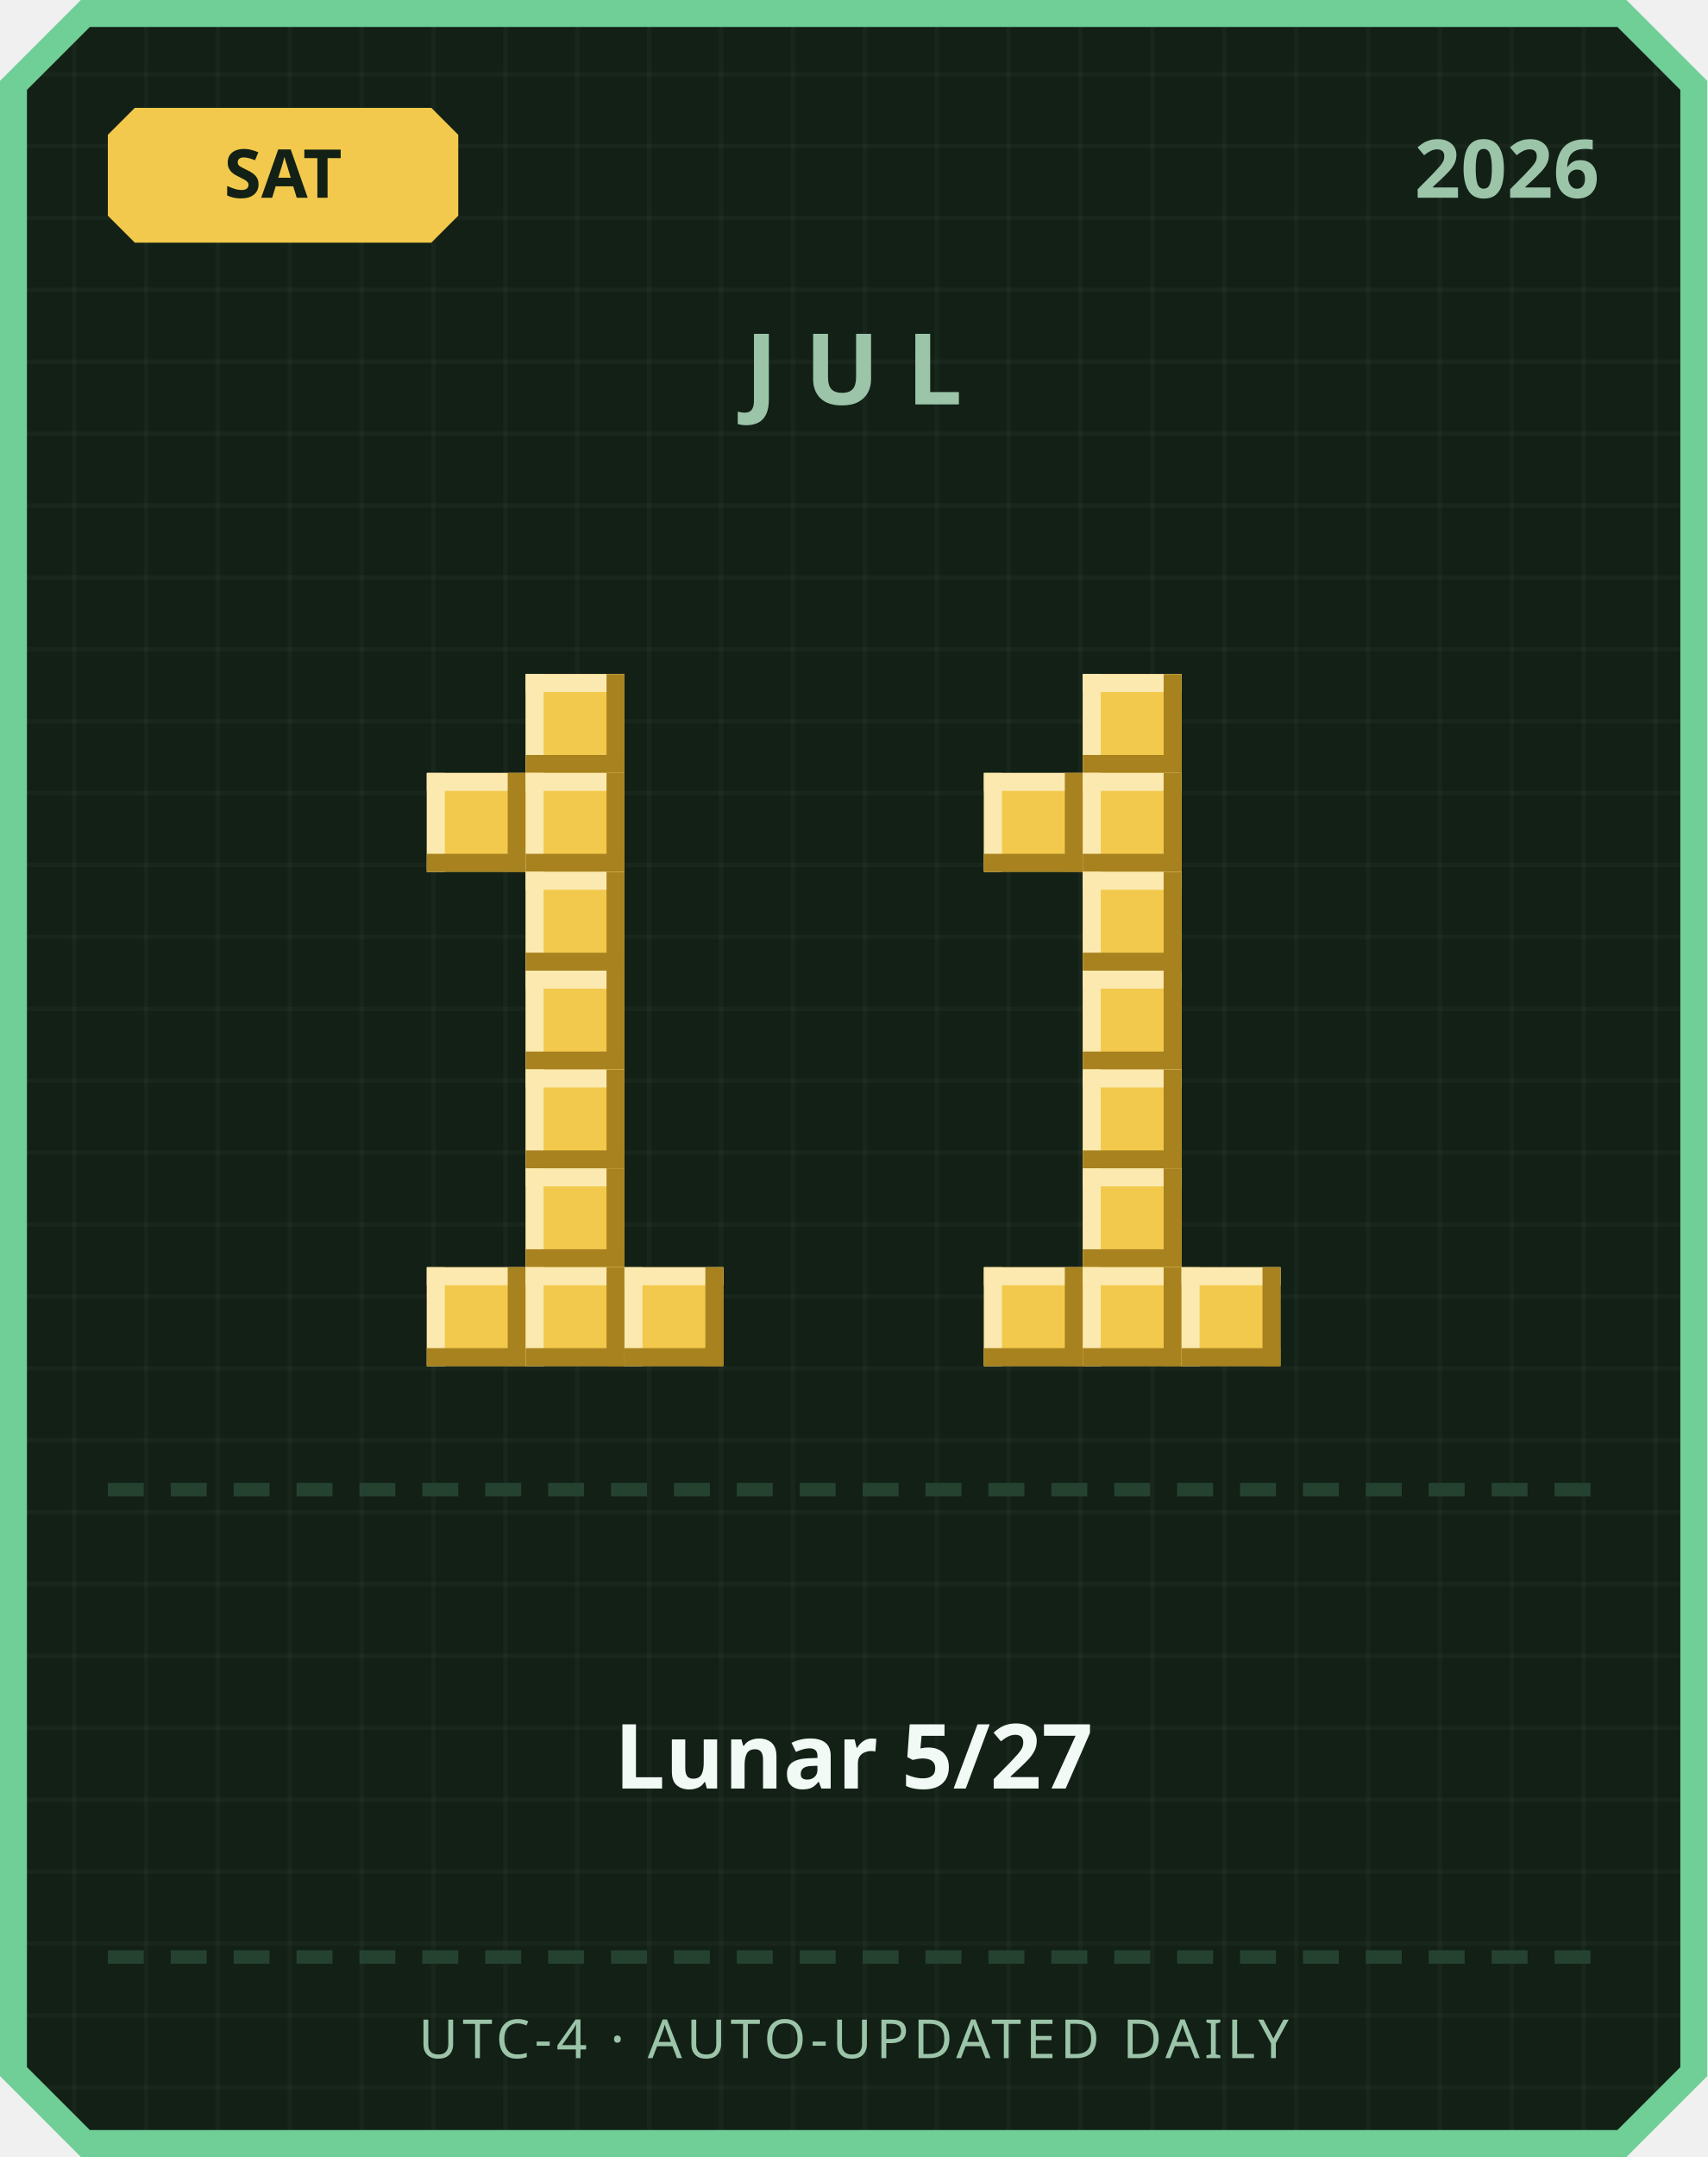
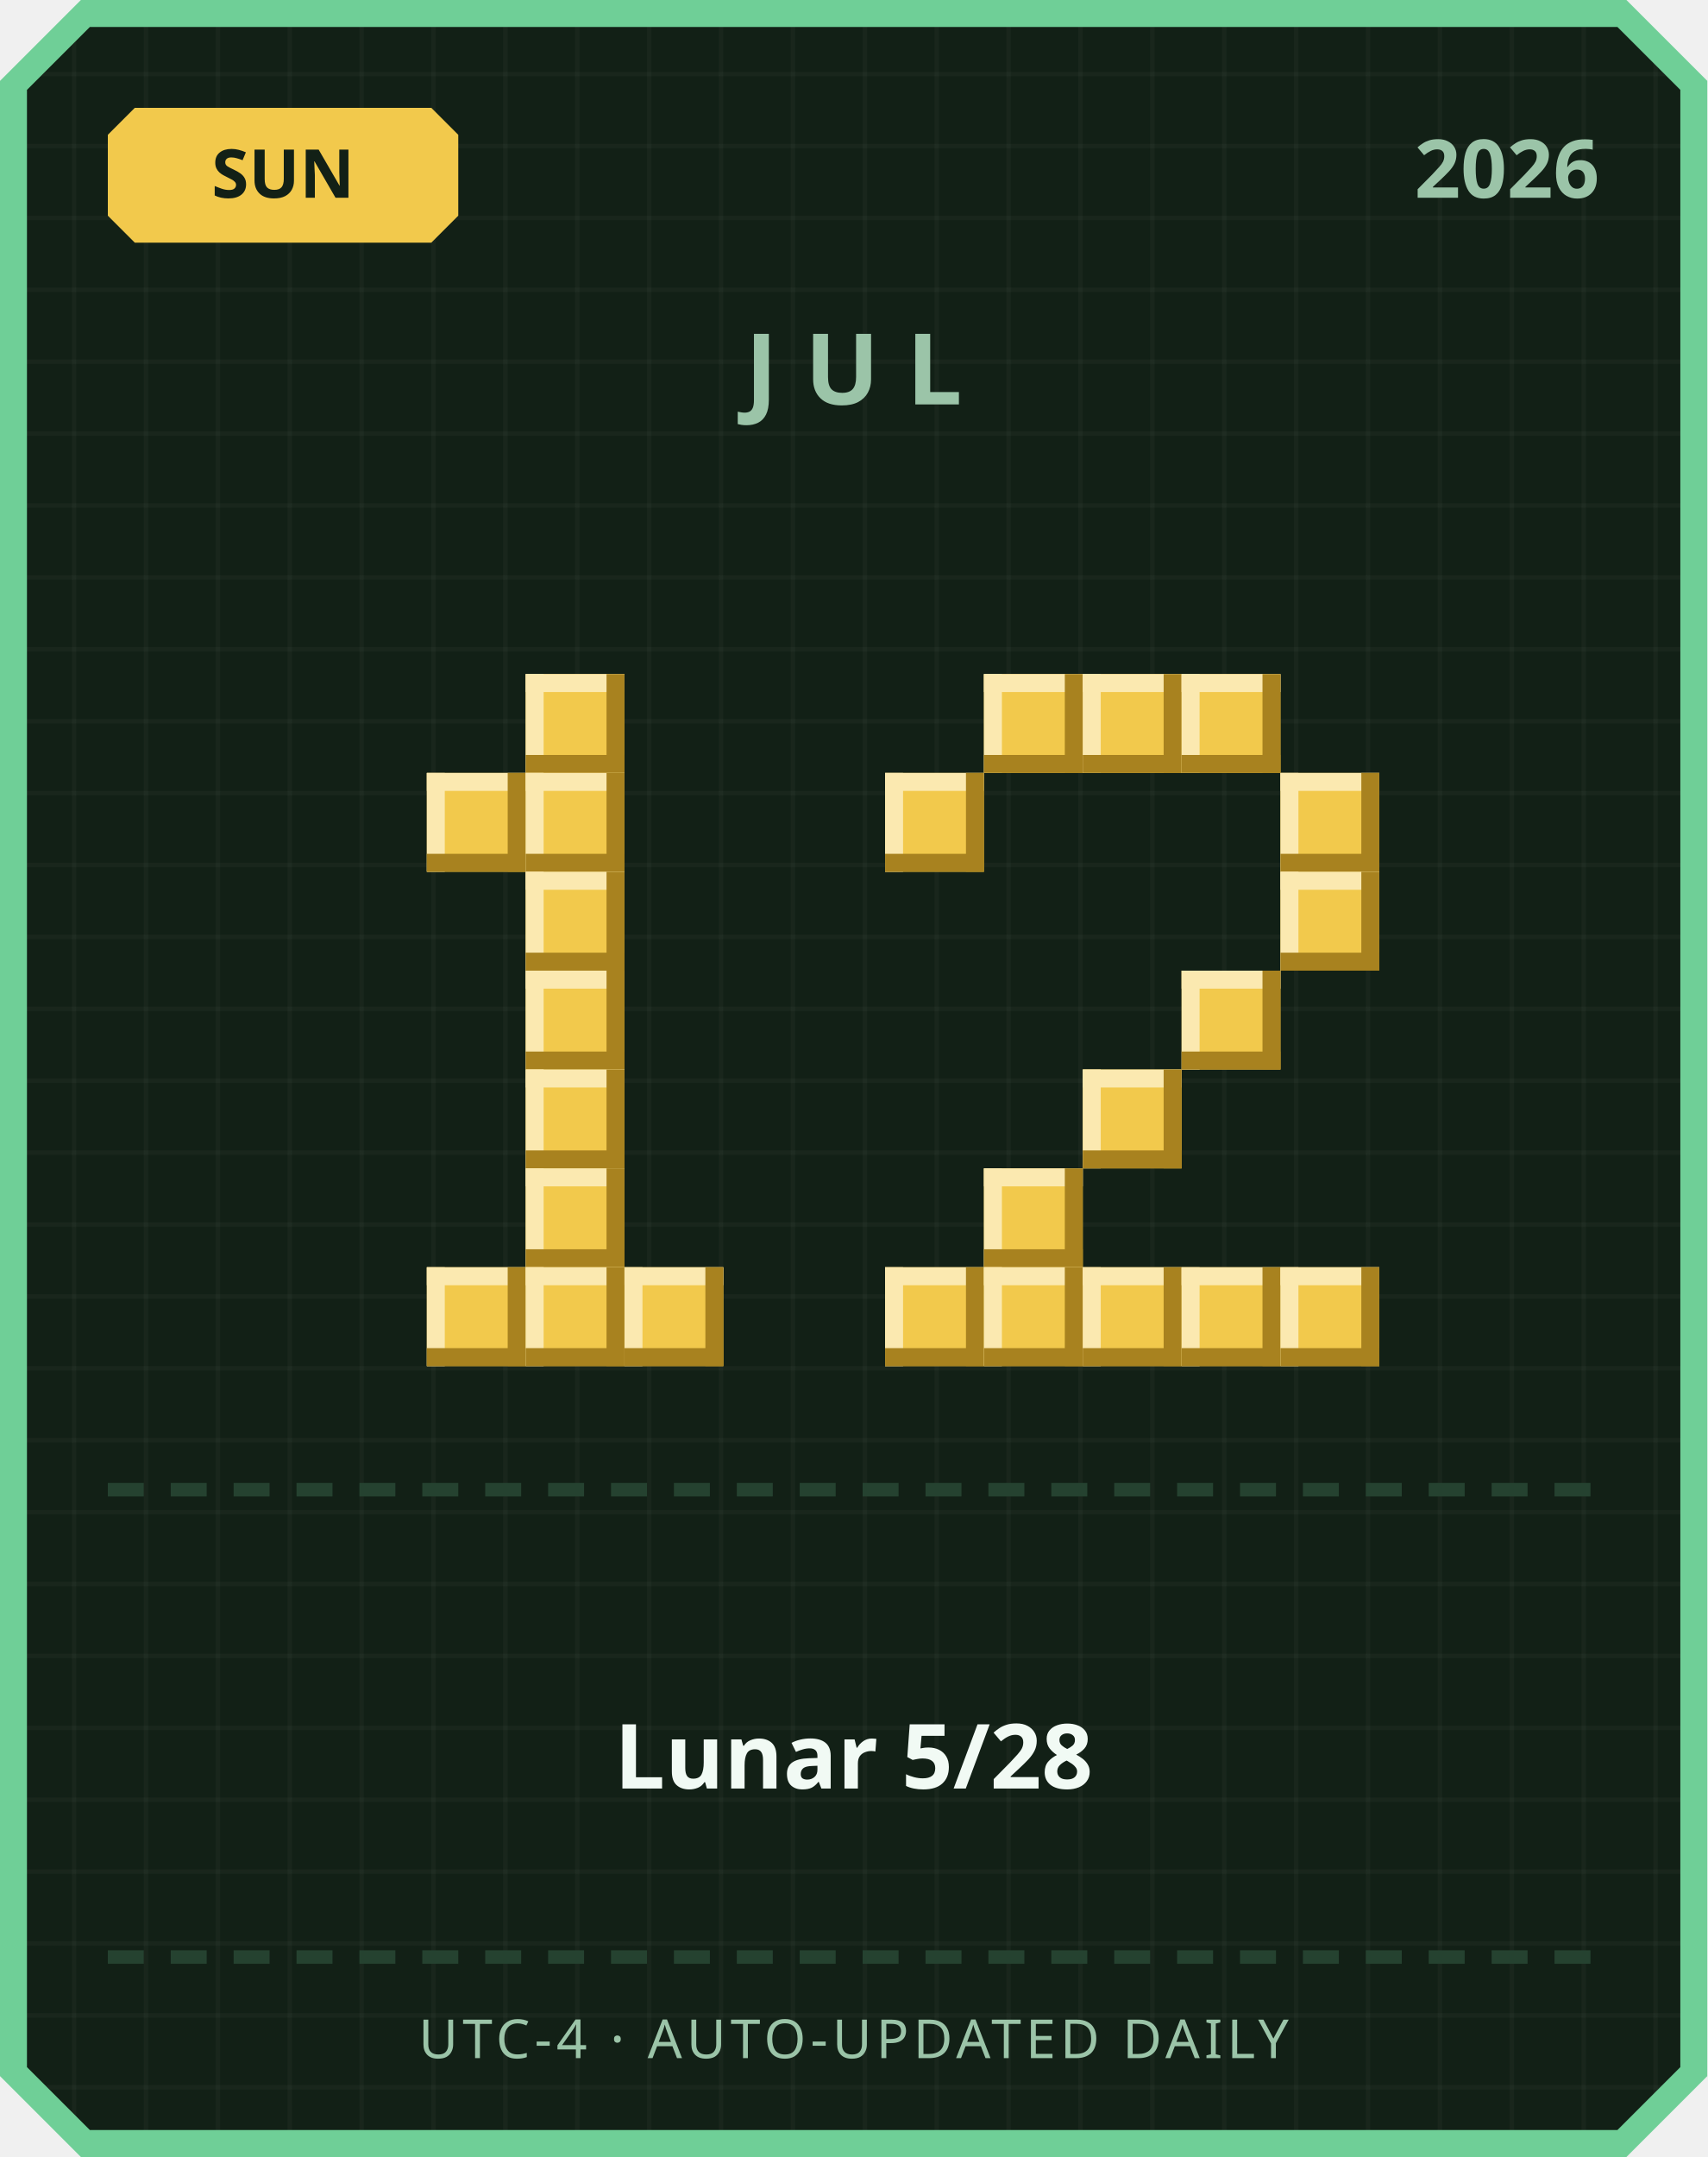
<svg xmlns="http://www.w3.org/2000/svg" width="380" height="480" viewBox="0 0 380 480">
  <defs>
    <pattern id="grid" width="16" height="16" patternUnits="userSpaceOnUse">
      <rect width="16" height="16" fill="#122016" />
      <rect width="1" height="16" fill="#ffffff" opacity="0.03" />
      <rect width="16" height="1" fill="#ffffff" opacity="0.03" />
    </pattern>
  </defs>
  <path d="M 18,0 L 362,0 L 380,18 L 380,462 L 362,480 L 18,480 L 0,462 L 0,18 Z" fill="#6fcf97" />
  <path d="M 20,6 L 360,6 L 374,20 L 374,460 L 360,474 L 20,474 L 6,460 L 6,20 Z" fill="url(#grid)" />
  <path d="M 30,24 L 96,24 L 102,30 L 102,48 L 96,54 L 30,54 L 24,48 L 24,30 Z" fill="#f2c94c" />
-   <text x="63" y="44" text-anchor="middle" font-family="'Segoe UI', sans-serif" font-size="15" font-weight="700" fill="#122016">SAT</text>
+   <text x="63" y="44" text-anchor="middle" font-family="'Segoe UI', sans-serif" font-size="15" font-weight="700" fill="#122016">SUN</text>
  <text x="356" y="44" text-anchor="end" font-family="'Segoe UI', sans-serif" font-size="18" font-weight="700" fill="#9bc4a8">2026</text>
  <text x="190" y="90" text-anchor="middle" font-family="'Segoe UI', sans-serif" font-size="22" font-weight="700" letter-spacing="6" fill="#9bc4a8">JUL</text>
  <rect x="117" y="150" width="22" height="22" fill="#f2c94c" />
  <rect x="117" y="150" width="22" height="4" fill="#fbe9b0" />
  <rect x="117" y="150" width="4" height="22" fill="#fbe9b0" />
  <rect x="117" y="168" width="22" height="4" fill="#a8821f" />
  <rect x="135" y="150" width="4" height="22" fill="#a8821f" />
  <rect x="95" y="172" width="22" height="22" fill="#f2c94c" />
  <rect x="95" y="172" width="22" height="4" fill="#fbe9b0" />
  <rect x="95" y="172" width="4" height="22" fill="#fbe9b0" />
  <rect x="95" y="190" width="22" height="4" fill="#a8821f" />
  <rect x="113" y="172" width="4" height="22" fill="#a8821f" />
  <rect x="117" y="172" width="22" height="22" fill="#f2c94c" />
  <rect x="117" y="172" width="22" height="4" fill="#fbe9b0" />
  <rect x="117" y="172" width="4" height="22" fill="#fbe9b0" />
  <rect x="117" y="190" width="22" height="4" fill="#a8821f" />
  <rect x="135" y="172" width="4" height="22" fill="#a8821f" />
  <rect x="117" y="194" width="22" height="22" fill="#f2c94c" />
  <rect x="117" y="194" width="22" height="4" fill="#fbe9b0" />
  <rect x="117" y="194" width="4" height="22" fill="#fbe9b0" />
  <rect x="117" y="212" width="22" height="4" fill="#a8821f" />
  <rect x="135" y="194" width="4" height="22" fill="#a8821f" />
  <rect x="117" y="216" width="22" height="22" fill="#f2c94c" />
  <rect x="117" y="216" width="22" height="4" fill="#fbe9b0" />
  <rect x="117" y="216" width="4" height="22" fill="#fbe9b0" />
  <rect x="117" y="234" width="22" height="4" fill="#a8821f" />
  <rect x="135" y="216" width="4" height="22" fill="#a8821f" />
  <rect x="117" y="238" width="22" height="22" fill="#f2c94c" />
  <rect x="117" y="238" width="22" height="4" fill="#fbe9b0" />
  <rect x="117" y="238" width="4" height="22" fill="#fbe9b0" />
  <rect x="117" y="256" width="22" height="4" fill="#a8821f" />
  <rect x="135" y="238" width="4" height="22" fill="#a8821f" />
  <rect x="117" y="260" width="22" height="22" fill="#f2c94c" />
  <rect x="117" y="260" width="22" height="4" fill="#fbe9b0" />
  <rect x="117" y="260" width="4" height="22" fill="#fbe9b0" />
  <rect x="117" y="278" width="22" height="4" fill="#a8821f" />
  <rect x="135" y="260" width="4" height="22" fill="#a8821f" />
  <rect x="95" y="282" width="22" height="22" fill="#f2c94c" />
  <rect x="95" y="282" width="22" height="4" fill="#fbe9b0" />
  <rect x="95" y="282" width="4" height="22" fill="#fbe9b0" />
  <rect x="95" y="300" width="22" height="4" fill="#a8821f" />
  <rect x="113" y="282" width="4" height="22" fill="#a8821f" />
  <rect x="117" y="282" width="22" height="22" fill="#f2c94c" />
  <rect x="117" y="282" width="22" height="4" fill="#fbe9b0" />
  <rect x="117" y="282" width="4" height="22" fill="#fbe9b0" />
  <rect x="117" y="300" width="22" height="4" fill="#a8821f" />
  <rect x="135" y="282" width="4" height="22" fill="#a8821f" />
  <rect x="139" y="282" width="22" height="22" fill="#f2c94c" />
  <rect x="139" y="282" width="22" height="4" fill="#fbe9b0" />
  <rect x="139" y="282" width="4" height="22" fill="#fbe9b0" />
  <rect x="139" y="300" width="22" height="4" fill="#a8821f" />
  <rect x="157" y="282" width="4" height="22" fill="#a8821f" />
+   <rect x="219" y="150" width="22" height="22" fill="#f2c94c" />
+   <rect x="219" y="150" width="22" height="4" fill="#fbe9b0" />
+   <rect x="219" y="150" width="4" height="22" fill="#fbe9b0" />
+   <rect x="219" y="168" width="22" height="4" fill="#a8821f" />
+   <rect x="237" y="150" width="4" height="22" fill="#a8821f" />
  <rect x="241" y="150" width="22" height="22" fill="#f2c94c" />
  <rect x="241" y="150" width="22" height="4" fill="#fbe9b0" />
  <rect x="241" y="150" width="4" height="22" fill="#fbe9b0" />
  <rect x="241" y="168" width="22" height="4" fill="#a8821f" />
  <rect x="259" y="150" width="4" height="22" fill="#a8821f" />
-   <rect x="219" y="172" width="22" height="22" fill="#f2c94c" />
-   <rect x="219" y="172" width="22" height="4" fill="#fbe9b0" />
-   <rect x="219" y="172" width="4" height="22" fill="#fbe9b0" />
-   <rect x="219" y="190" width="22" height="4" fill="#a8821f" />
-   <rect x="237" y="172" width="4" height="22" fill="#a8821f" />
-   <rect x="241" y="172" width="22" height="22" fill="#f2c94c" />
-   <rect x="241" y="172" width="22" height="4" fill="#fbe9b0" />
-   <rect x="241" y="172" width="4" height="22" fill="#fbe9b0" />
-   <rect x="241" y="190" width="22" height="4" fill="#a8821f" />
-   <rect x="259" y="172" width="4" height="22" fill="#a8821f" />
-   <rect x="241" y="194" width="22" height="22" fill="#f2c94c" />
-   <rect x="241" y="194" width="22" height="4" fill="#fbe9b0" />
-   <rect x="241" y="194" width="4" height="22" fill="#fbe9b0" />
-   <rect x="241" y="212" width="22" height="4" fill="#a8821f" />
-   <rect x="259" y="194" width="4" height="22" fill="#a8821f" />
-   <rect x="241" y="216" width="22" height="22" fill="#f2c94c" />
-   <rect x="241" y="216" width="22" height="4" fill="#fbe9b0" />
-   <rect x="241" y="216" width="4" height="22" fill="#fbe9b0" />
-   <rect x="241" y="234" width="22" height="4" fill="#a8821f" />
-   <rect x="259" y="216" width="4" height="22" fill="#a8821f" />
+   <rect x="263" y="150" width="22" height="22" fill="#f2c94c" />
+   <rect x="263" y="150" width="22" height="4" fill="#fbe9b0" />
+   <rect x="263" y="150" width="4" height="22" fill="#fbe9b0" />
+   <rect x="263" y="168" width="22" height="4" fill="#a8821f" />
+   <rect x="281" y="150" width="4" height="22" fill="#a8821f" />
+   <rect x="197" y="172" width="22" height="22" fill="#f2c94c" />
+   <rect x="197" y="172" width="22" height="4" fill="#fbe9b0" />
+   <rect x="197" y="172" width="4" height="22" fill="#fbe9b0" />
+   <rect x="197" y="190" width="22" height="4" fill="#a8821f" />
+   <rect x="215" y="172" width="4" height="22" fill="#a8821f" />
+   <rect x="285" y="172" width="22" height="22" fill="#f2c94c" />
+   <rect x="285" y="172" width="22" height="4" fill="#fbe9b0" />
+   <rect x="285" y="172" width="4" height="22" fill="#fbe9b0" />
+   <rect x="285" y="190" width="22" height="4" fill="#a8821f" />
+   <rect x="303" y="172" width="4" height="22" fill="#a8821f" />
+   <rect x="285" y="194" width="22" height="22" fill="#f2c94c" />
+   <rect x="285" y="194" width="22" height="4" fill="#fbe9b0" />
+   <rect x="285" y="194" width="4" height="22" fill="#fbe9b0" />
+   <rect x="285" y="212" width="22" height="4" fill="#a8821f" />
+   <rect x="303" y="194" width="4" height="22" fill="#a8821f" />
+   <rect x="263" y="216" width="22" height="22" fill="#f2c94c" />
+   <rect x="263" y="216" width="22" height="4" fill="#fbe9b0" />
+   <rect x="263" y="216" width="4" height="22" fill="#fbe9b0" />
+   <rect x="263" y="234" width="22" height="4" fill="#a8821f" />
+   <rect x="281" y="216" width="4" height="22" fill="#a8821f" />
  <rect x="241" y="238" width="22" height="22" fill="#f2c94c" />
  <rect x="241" y="238" width="22" height="4" fill="#fbe9b0" />
  <rect x="241" y="238" width="4" height="22" fill="#fbe9b0" />
  <rect x="241" y="256" width="22" height="4" fill="#a8821f" />
  <rect x="259" y="238" width="4" height="22" fill="#a8821f" />
-   <rect x="241" y="260" width="22" height="22" fill="#f2c94c" />
-   <rect x="241" y="260" width="22" height="4" fill="#fbe9b0" />
-   <rect x="241" y="260" width="4" height="22" fill="#fbe9b0" />
-   <rect x="241" y="278" width="22" height="4" fill="#a8821f" />
-   <rect x="259" y="260" width="4" height="22" fill="#a8821f" />
+   <rect x="219" y="260" width="22" height="22" fill="#f2c94c" />
+   <rect x="219" y="260" width="22" height="4" fill="#fbe9b0" />
+   <rect x="219" y="260" width="4" height="22" fill="#fbe9b0" />
+   <rect x="219" y="278" width="22" height="4" fill="#a8821f" />
+   <rect x="237" y="260" width="4" height="22" fill="#a8821f" />
+   <rect x="197" y="282" width="22" height="22" fill="#f2c94c" />
+   <rect x="197" y="282" width="22" height="4" fill="#fbe9b0" />
+   <rect x="197" y="282" width="4" height="22" fill="#fbe9b0" />
+   <rect x="197" y="300" width="22" height="4" fill="#a8821f" />
+   <rect x="215" y="282" width="4" height="22" fill="#a8821f" />
  <rect x="219" y="282" width="22" height="22" fill="#f2c94c" />
  <rect x="219" y="282" width="22" height="4" fill="#fbe9b0" />
  <rect x="219" y="282" width="4" height="22" fill="#fbe9b0" />
  <rect x="219" y="300" width="22" height="4" fill="#a8821f" />
  <rect x="237" y="282" width="4" height="22" fill="#a8821f" />
  <rect x="241" y="282" width="22" height="22" fill="#f2c94c" />
  <rect x="241" y="282" width="22" height="4" fill="#fbe9b0" />
  <rect x="241" y="282" width="4" height="22" fill="#fbe9b0" />
  <rect x="241" y="300" width="22" height="4" fill="#a8821f" />
  <rect x="259" y="282" width="4" height="22" fill="#a8821f" />
  <rect x="263" y="282" width="22" height="22" fill="#f2c94c" />
  <rect x="263" y="282" width="22" height="4" fill="#fbe9b0" />
  <rect x="263" y="282" width="4" height="22" fill="#fbe9b0" />
  <rect x="263" y="300" width="22" height="4" fill="#a8821f" />
  <rect x="281" y="282" width="4" height="22" fill="#a8821f" />
+   <rect x="285" y="282" width="22" height="22" fill="#f2c94c" />
+   <rect x="285" y="282" width="22" height="4" fill="#fbe9b0" />
+   <rect x="285" y="282" width="4" height="22" fill="#fbe9b0" />
+   <rect x="285" y="300" width="22" height="4" fill="#a8821f" />
+   <rect x="303" y="282" width="4" height="22" fill="#a8821f" />
  <rect x="24" y="330" width="8" height="3" fill="#254230" />
  <rect x="38" y="330" width="8" height="3" fill="#254230" />
  <rect x="52" y="330" width="8" height="3" fill="#254230" />
  <rect x="66" y="330" width="8" height="3" fill="#254230" />
  <rect x="80" y="330" width="8" height="3" fill="#254230" />
  <rect x="94" y="330" width="8" height="3" fill="#254230" />
  <rect x="108" y="330" width="8" height="3" fill="#254230" />
  <rect x="122" y="330" width="8" height="3" fill="#254230" />
  <rect x="136" y="330" width="8" height="3" fill="#254230" />
  <rect x="150" y="330" width="8" height="3" fill="#254230" />
  <rect x="164" y="330" width="8" height="3" fill="#254230" />
  <rect x="178" y="330" width="8" height="3" fill="#254230" />
  <rect x="192" y="330" width="8" height="3" fill="#254230" />
  <rect x="206" y="330" width="8" height="3" fill="#254230" />
  <rect x="220" y="330" width="8" height="3" fill="#254230" />
  <rect x="234" y="330" width="8" height="3" fill="#254230" />
  <rect x="248" y="330" width="8" height="3" fill="#254230" />
  <rect x="262" y="330" width="8" height="3" fill="#254230" />
  <rect x="276" y="330" width="8" height="3" fill="#254230" />
  <rect x="290" y="330" width="8" height="3" fill="#254230" />
  <rect x="304" y="330" width="8" height="3" fill="#254230" />
  <rect x="318" y="330" width="8" height="3" fill="#254230" />
  <rect x="332" y="330" width="8" height="3" fill="#254230" />
  <rect x="346" y="330" width="8" height="3" fill="#254230" />
-   <text x="190" y="398" text-anchor="middle" font-family="'Segoe UI', 'Microsoft JhengHei', sans-serif" font-size="20" font-weight="700" fill="#f1faf4">Lunar 5/27</text>
+   <text x="190" y="398" text-anchor="middle" font-family="'Segoe UI', 'Microsoft JhengHei', sans-serif" font-size="20" font-weight="700" fill="#f1faf4">Lunar 5/28</text>
  <rect x="24" y="434" width="8" height="3" fill="#254230" />
  <rect x="38" y="434" width="8" height="3" fill="#254230" />
  <rect x="52" y="434" width="8" height="3" fill="#254230" />
  <rect x="66" y="434" width="8" height="3" fill="#254230" />
  <rect x="80" y="434" width="8" height="3" fill="#254230" />
  <rect x="94" y="434" width="8" height="3" fill="#254230" />
  <rect x="108" y="434" width="8" height="3" fill="#254230" />
  <rect x="122" y="434" width="8" height="3" fill="#254230" />
  <rect x="136" y="434" width="8" height="3" fill="#254230" />
  <rect x="150" y="434" width="8" height="3" fill="#254230" />
  <rect x="164" y="434" width="8" height="3" fill="#254230" />
  <rect x="178" y="434" width="8" height="3" fill="#254230" />
  <rect x="192" y="434" width="8" height="3" fill="#254230" />
  <rect x="206" y="434" width="8" height="3" fill="#254230" />
  <rect x="220" y="434" width="8" height="3" fill="#254230" />
  <rect x="234" y="434" width="8" height="3" fill="#254230" />
  <rect x="248" y="434" width="8" height="3" fill="#254230" />
  <rect x="262" y="434" width="8" height="3" fill="#254230" />
  <rect x="276" y="434" width="8" height="3" fill="#254230" />
  <rect x="290" y="434" width="8" height="3" fill="#254230" />
  <rect x="304" y="434" width="8" height="3" fill="#254230" />
  <rect x="318" y="434" width="8" height="3" fill="#254230" />
  <rect x="332" y="434" width="8" height="3" fill="#254230" />
  <rect x="346" y="434" width="8" height="3" fill="#254230" />
  <text x="190" y="458" text-anchor="middle" font-family="'Segoe UI', sans-serif" font-size="12" letter-spacing="1" fill="#9bc4a8">UTC-4 · AUTO-UPDATED DAILY</text>
</svg>
